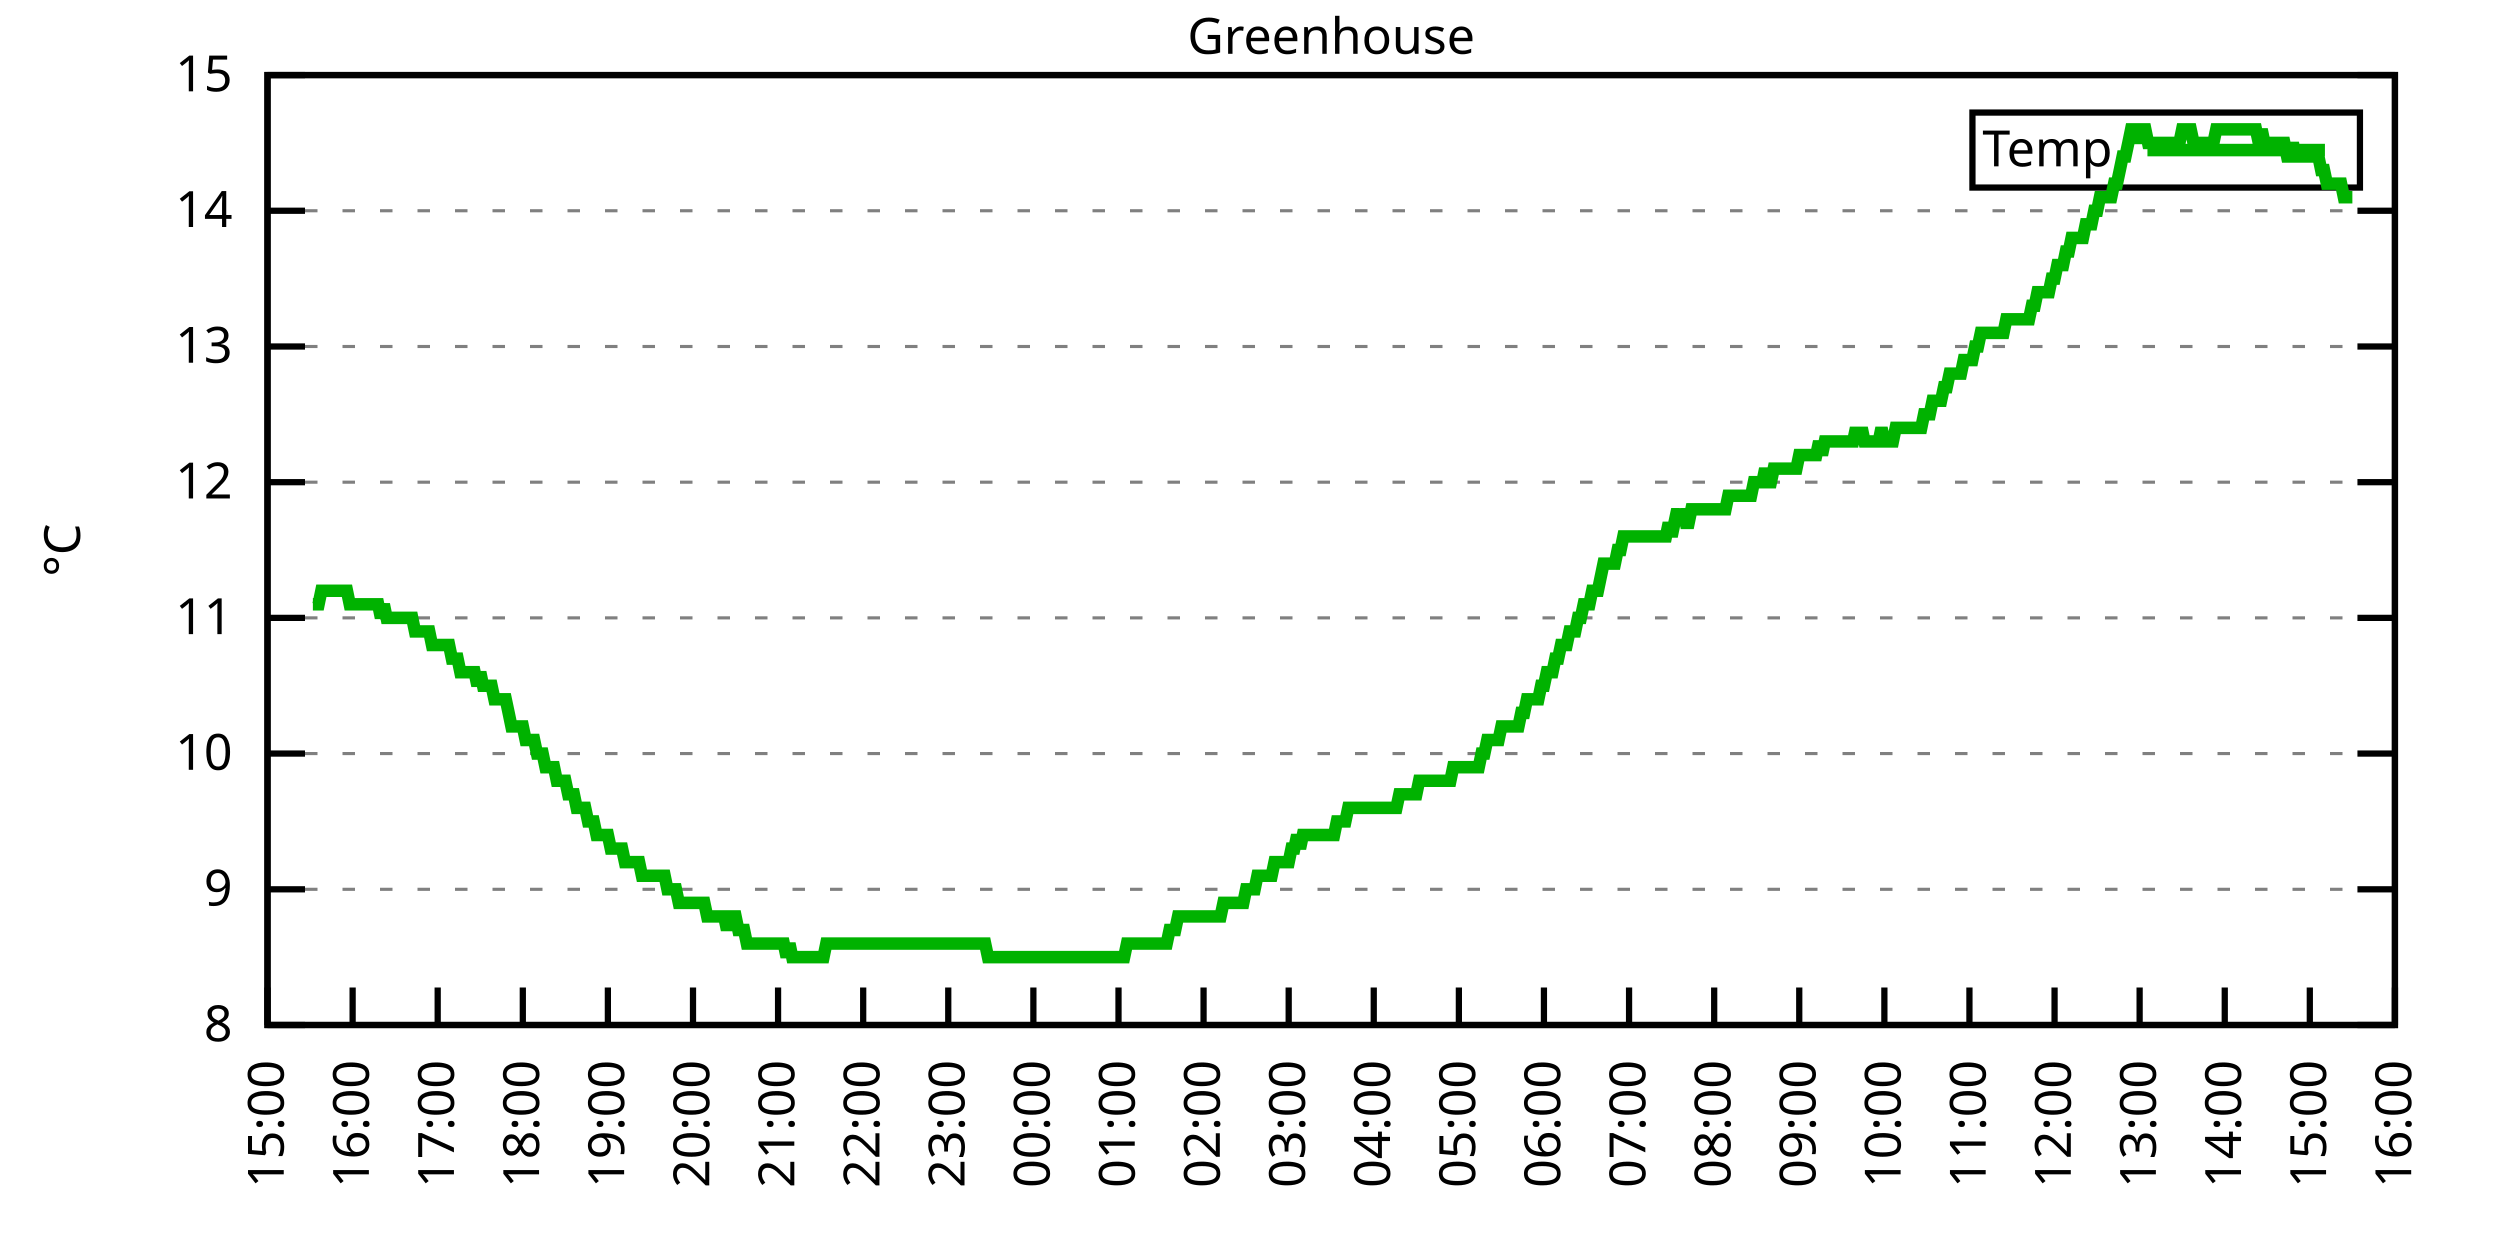
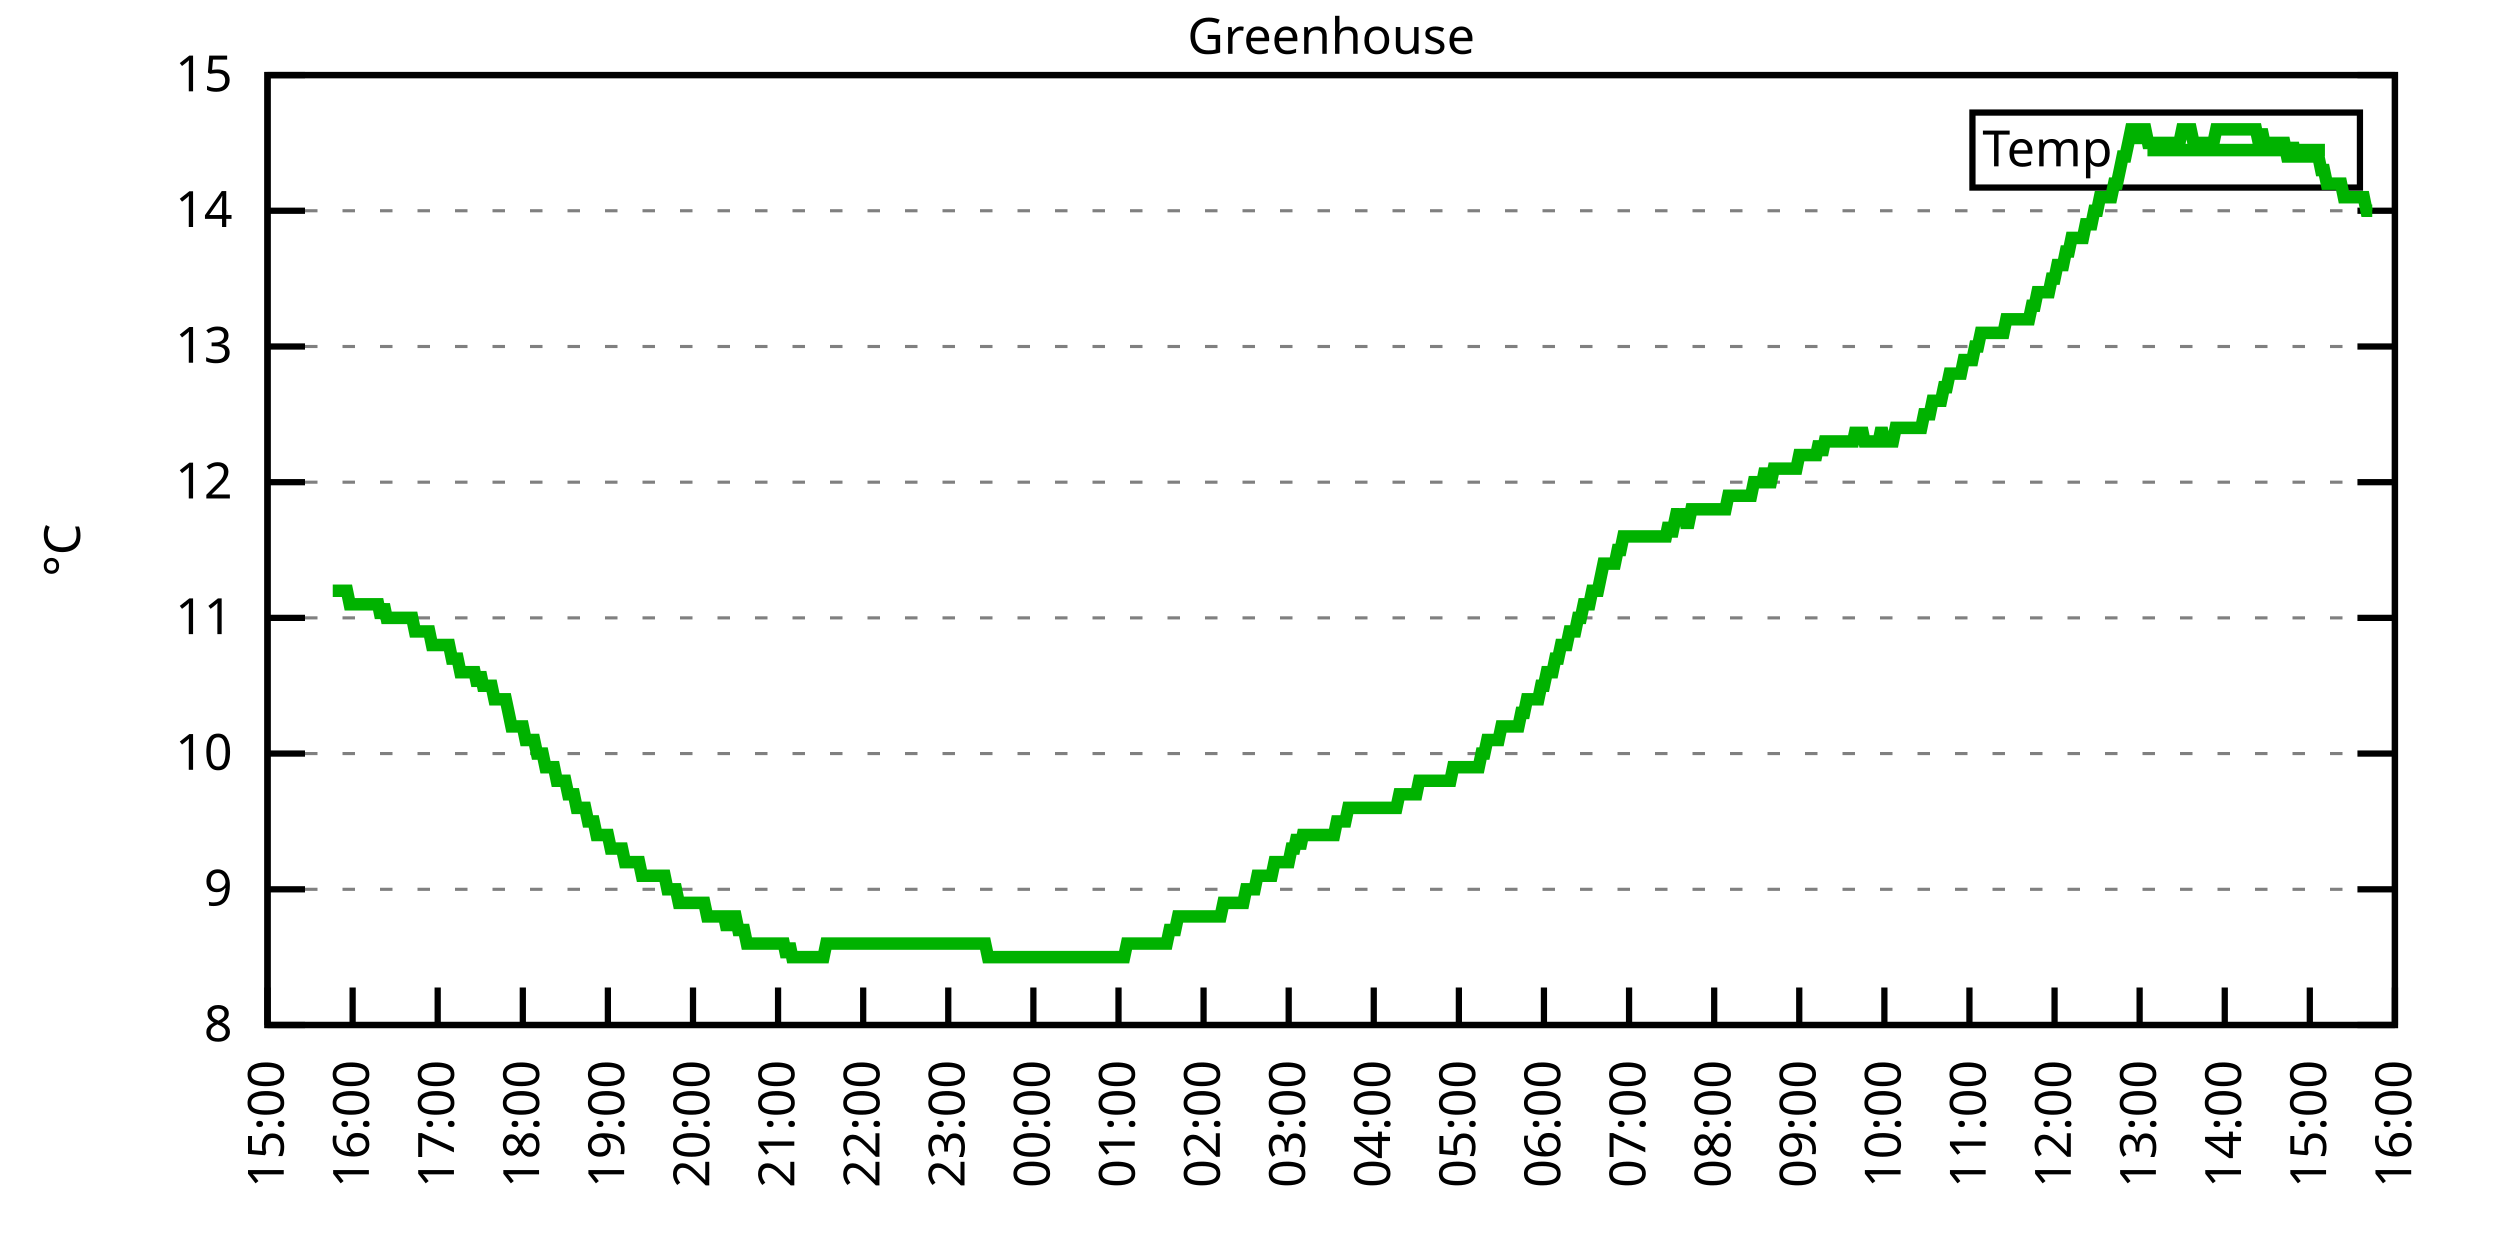
<svg xmlns="http://www.w3.org/2000/svg" xmlns:xlink="http://www.w3.org/1999/xlink" width="400" height="200" viewBox="0 0 400 200">
  <g id="gnuplot_canvas">
    <rect x="0" y="0" width="400" height="200" fill="none" />
    <defs>
      <circle id="gpDot" r="0.5" stroke-width="0.5" stroke="currentColor" />
      <path id="gpPt0" stroke-width="0.333" stroke="currentColor" d="M-1,0 h2 M0,-1 v2" />
      <path id="gpPt1" stroke-width="0.333" stroke="currentColor" d="M-1,-1 L1,1 M1,-1 L-1,1" />
      <path id="gpPt2" stroke-width="0.333" stroke="currentColor" d="M-1,0 L1,0 M0,-1 L0,1 M-1,-1 L1,1 M-1,1 L1,-1" />
      <rect id="gpPt3" stroke-width="0.333" stroke="currentColor" x="-1" y="-1" width="2" height="2" />
      <rect id="gpPt4" stroke-width="0.333" stroke="currentColor" fill="currentColor" x="-1" y="-1" width="2" height="2" />
      <circle id="gpPt5" stroke-width="0.333" stroke="currentColor" cx="0" cy="0" r="1" />
      <use xlink:href="#gpPt5" id="gpPt6" fill="currentColor" stroke="none" />
      <path id="gpPt7" stroke-width="0.333" stroke="currentColor" d="M0,-1.33 L-1.33,0.67 L1.33,0.67 z" />
      <use xlink:href="#gpPt7" id="gpPt8" fill="currentColor" stroke="none" />
      <use xlink:href="#gpPt7" id="gpPt9" stroke="currentColor" transform="rotate(180)" />
      <use xlink:href="#gpPt9" id="gpPt10" fill="currentColor" stroke="none" />
      <use xlink:href="#gpPt3" id="gpPt11" stroke="currentColor" transform="rotate(45)" />
      <use xlink:href="#gpPt11" id="gpPt12" fill="currentColor" stroke="none" />
      <path id="gpPt13" stroke-width="0.333" stroke="currentColor" d="M0,1.330 L1.265,0.411 L0.782,-1.067 L-0.782,-1.076 L-1.265,0.411 z" />
      <use xlink:href="#gpPt13" id="gpPt14" fill="currentColor" stroke="none" />
      <filter id="textbox" filterUnits="objectBoundingBox" x="0" y="0" height="1" width="1">
        <feFlood flood-color="white" flood-opacity="1" result="bgnd" />
        <feComposite in="SourceGraphic" in2="bgnd" operator="atop" />
      </filter>
      <filter id="greybox" filterUnits="objectBoundingBox" x="0" y="0" height="1" width="1">
        <feFlood flood-color="lightgrey" flood-opacity="1" result="grey" />
        <feComposite in="SourceGraphic" in2="grey" operator="atop" />
      </filter>
    </defs>
    <g fill="none" color="white" stroke="currentColor" stroke-width="1.00" stroke-linecap="butt" stroke-linejoin="miter">
</g>
    <g fill="none" color="black" stroke="currentColor" stroke-width="1.00" stroke-linecap="butt" stroke-linejoin="miter">
      <g stroke="none" shape-rendering="crispEdges">
        <polygon fill="rgb(255, 255, 255)" points="42.80,164.00 383.18,164.00 383.18,12.02 42.80,12.02 " />
      </g>
    </g>
    <g fill="none" color="black" stroke="currentColor" stroke-width="1.00" stroke-linecap="butt" stroke-linejoin="miter">
</g>
    <g fill="none" color="black" stroke="black" stroke-width="0.50" stroke-linecap="butt" stroke-linejoin="miter">
</g>
    <g fill="none" color="gray" stroke="currentColor" stroke-width="0.50" stroke-linecap="butt" stroke-linejoin="miter">
      <path stroke="gray" stroke-dasharray="2,4" class="gridline" d="M42.80,164.00 L383.19,164.00  " />
    </g>
    <g fill="none" color="gray" stroke="gray" stroke-width="1.00" stroke-linecap="butt" stroke-linejoin="miter">
</g>
    <g fill="none" color="black" stroke="currentColor" stroke-width="1.00" stroke-linecap="butt" stroke-linejoin="miter">
      <path stroke="black" d="M42.80,164.00 L48.80,164.00 M383.19,164.00 L377.19,164.00  " />
      <g transform="translate(37.20,166.60)" stroke="none" fill="black" font-family="Sans" font-size="8.00" text-anchor="end">
        <text>
          <tspan font-family="Sans"> 8</tspan>
        </text>
      </g>
    </g>
    <g fill="none" color="black" stroke="currentColor" stroke-width="1.00" stroke-linecap="butt" stroke-linejoin="miter">
</g>
    <g fill="none" color="black" stroke="black" stroke-width="0.50" stroke-linecap="butt" stroke-linejoin="miter">
</g>
    <g fill="none" color="gray" stroke="currentColor" stroke-width="0.50" stroke-linecap="butt" stroke-linejoin="miter">
      <path stroke="gray" stroke-dasharray="2,4" class="gridline" d="M42.80,142.29 L383.19,142.29  " />
    </g>
    <g fill="none" color="gray" stroke="gray" stroke-width="1.00" stroke-linecap="butt" stroke-linejoin="miter">
</g>
    <g fill="none" color="black" stroke="currentColor" stroke-width="1.00" stroke-linecap="butt" stroke-linejoin="miter">
      <path stroke="black" d="M42.80,142.29 L48.80,142.29 M383.19,142.29 L377.19,142.29  " />
      <g transform="translate(37.20,144.89)" stroke="none" fill="black" font-family="Sans" font-size="8.00" text-anchor="end">
        <text>
          <tspan font-family="Sans"> 9</tspan>
        </text>
      </g>
    </g>
    <g fill="none" color="black" stroke="currentColor" stroke-width="1.00" stroke-linecap="butt" stroke-linejoin="miter">
</g>
    <g fill="none" color="black" stroke="black" stroke-width="0.50" stroke-linecap="butt" stroke-linejoin="miter">
</g>
    <g fill="none" color="gray" stroke="currentColor" stroke-width="0.50" stroke-linecap="butt" stroke-linejoin="miter">
      <path stroke="gray" stroke-dasharray="2,4" class="gridline" d="M42.80,120.57 L383.19,120.57  " />
    </g>
    <g fill="none" color="gray" stroke="gray" stroke-width="1.00" stroke-linecap="butt" stroke-linejoin="miter">
</g>
    <g fill="none" color="black" stroke="currentColor" stroke-width="1.00" stroke-linecap="butt" stroke-linejoin="miter">
      <path stroke="black" d="M42.80,120.57 L48.80,120.57 M383.19,120.57 L377.19,120.57  " />
      <g transform="translate(37.20,123.17)" stroke="none" fill="black" font-family="Sans" font-size="8.00" text-anchor="end">
        <text>
          <tspan font-family="Sans"> 10</tspan>
        </text>
      </g>
    </g>
    <g fill="none" color="black" stroke="currentColor" stroke-width="1.00" stroke-linecap="butt" stroke-linejoin="miter">
</g>
    <g fill="none" color="black" stroke="black" stroke-width="0.50" stroke-linecap="butt" stroke-linejoin="miter">
</g>
    <g fill="none" color="gray" stroke="currentColor" stroke-width="0.50" stroke-linecap="butt" stroke-linejoin="miter">
      <path stroke="gray" stroke-dasharray="2,4" class="gridline" d="M42.80,98.86 L383.19,98.86  " />
    </g>
    <g fill="none" color="gray" stroke="gray" stroke-width="1.00" stroke-linecap="butt" stroke-linejoin="miter">
</g>
    <g fill="none" color="black" stroke="currentColor" stroke-width="1.00" stroke-linecap="butt" stroke-linejoin="miter">
      <path stroke="black" d="M42.80,98.86 L48.80,98.86 M383.19,98.86 L377.19,98.86  " />
      <g transform="translate(37.20,101.46)" stroke="none" fill="black" font-family="Sans" font-size="8.00" text-anchor="end">
        <text>
          <tspan font-family="Sans"> 11</tspan>
        </text>
      </g>
    </g>
    <g fill="none" color="black" stroke="currentColor" stroke-width="1.00" stroke-linecap="butt" stroke-linejoin="miter">
</g>
    <g fill="none" color="black" stroke="black" stroke-width="0.50" stroke-linecap="butt" stroke-linejoin="miter">
</g>
    <g fill="none" color="gray" stroke="currentColor" stroke-width="0.50" stroke-linecap="butt" stroke-linejoin="miter">
      <path stroke="gray" stroke-dasharray="2,4" class="gridline" d="M42.80,77.15 L383.19,77.15  " />
    </g>
    <g fill="none" color="gray" stroke="gray" stroke-width="1.00" stroke-linecap="butt" stroke-linejoin="miter">
</g>
    <g fill="none" color="black" stroke="currentColor" stroke-width="1.00" stroke-linecap="butt" stroke-linejoin="miter">
      <path stroke="black" d="M42.80,77.15 L48.80,77.15 M383.19,77.15 L377.19,77.15  " />
      <g transform="translate(37.20,79.75)" stroke="none" fill="black" font-family="Sans" font-size="8.00" text-anchor="end">
        <text>
          <tspan font-family="Sans"> 12</tspan>
        </text>
      </g>
    </g>
    <g fill="none" color="black" stroke="currentColor" stroke-width="1.00" stroke-linecap="butt" stroke-linejoin="miter">
</g>
    <g fill="none" color="black" stroke="black" stroke-width="0.50" stroke-linecap="butt" stroke-linejoin="miter">
</g>
    <g fill="none" color="gray" stroke="currentColor" stroke-width="0.50" stroke-linecap="butt" stroke-linejoin="miter">
      <path stroke="gray" stroke-dasharray="2,4" class="gridline" d="M42.80,55.44 L383.19,55.44  " />
    </g>
    <g fill="none" color="gray" stroke="gray" stroke-width="1.00" stroke-linecap="butt" stroke-linejoin="miter">
</g>
    <g fill="none" color="black" stroke="currentColor" stroke-width="1.00" stroke-linecap="butt" stroke-linejoin="miter">
      <path stroke="black" d="M42.80,55.44 L48.80,55.44 M383.19,55.44 L377.19,55.44  " />
      <g transform="translate(37.20,58.04)" stroke="none" fill="black" font-family="Sans" font-size="8.00" text-anchor="end">
        <text>
          <tspan font-family="Sans"> 13</tspan>
        </text>
      </g>
    </g>
    <g fill="none" color="black" stroke="currentColor" stroke-width="1.00" stroke-linecap="butt" stroke-linejoin="miter">
</g>
    <g fill="none" color="black" stroke="black" stroke-width="0.50" stroke-linecap="butt" stroke-linejoin="miter">
</g>
    <g fill="none" color="gray" stroke="currentColor" stroke-width="0.50" stroke-linecap="butt" stroke-linejoin="miter">
      <path stroke="gray" stroke-dasharray="2,4" class="gridline" d="M42.80,33.72 L383.19,33.72  " />
    </g>
    <g fill="none" color="gray" stroke="gray" stroke-width="1.00" stroke-linecap="butt" stroke-linejoin="miter">
</g>
    <g fill="none" color="black" stroke="currentColor" stroke-width="1.00" stroke-linecap="butt" stroke-linejoin="miter">
      <path stroke="black" d="M42.80,33.72 L48.80,33.72 M383.19,33.72 L377.19,33.72  " />
      <g transform="translate(37.20,36.32)" stroke="none" fill="black" font-family="Sans" font-size="8.00" text-anchor="end">
        <text>
          <tspan font-family="Sans"> 14</tspan>
        </text>
      </g>
    </g>
    <g fill="none" color="black" stroke="currentColor" stroke-width="1.00" stroke-linecap="butt" stroke-linejoin="miter">
</g>
    <g fill="none" color="black" stroke="black" stroke-width="0.50" stroke-linecap="butt" stroke-linejoin="miter">
</g>
    <g fill="none" color="gray" stroke="currentColor" stroke-width="0.50" stroke-linecap="butt" stroke-linejoin="miter">
      <path stroke="gray" stroke-dasharray="2,4" class="gridline" d="M42.80,12.01 L383.19,12.01  " />
    </g>
    <g fill="none" color="gray" stroke="gray" stroke-width="1.00" stroke-linecap="butt" stroke-linejoin="miter">
</g>
    <g fill="none" color="black" stroke="currentColor" stroke-width="1.00" stroke-linecap="butt" stroke-linejoin="miter">
      <path stroke="black" d="M42.80,12.01 L48.80,12.01 M383.19,12.01 L377.19,12.01  " />
      <g transform="translate(37.20,14.61)" stroke="none" fill="black" font-family="Sans" font-size="8.00" text-anchor="end">
        <text>
          <tspan font-family="Sans"> 15</tspan>
        </text>
      </g>
    </g>
    <g fill="none" color="black" stroke="currentColor" stroke-width="1.00" stroke-linecap="butt" stroke-linejoin="miter">
      <path stroke="black" d="M42.80,164.00 L42.80,158.00  " />
      <g transform="translate(45.40,169.60) rotate(270.00)" stroke="none" fill="black" font-family="Sans" font-size="8.00" text-anchor="end">
        <text>
          <tspan font-family="Sans">15:00</tspan>
        </text>
      </g>
    </g>
    <g fill="none" color="black" stroke="currentColor" stroke-width="1.00" stroke-linecap="butt" stroke-linejoin="miter">
      <path stroke="black" d="M56.42,164.00 L56.42,158.00  " />
      <g transform="translate(59.02,169.60) rotate(270.00)" stroke="none" fill="black" font-family="Sans" font-size="8.00" text-anchor="end">
        <text>
          <tspan font-family="Sans">16:00</tspan>
        </text>
      </g>
    </g>
    <g fill="none" color="black" stroke="currentColor" stroke-width="1.00" stroke-linecap="butt" stroke-linejoin="miter">
      <path stroke="black" d="M70.03,164.00 L70.03,158.00  " />
      <g transform="translate(72.63,169.60) rotate(270.00)" stroke="none" fill="black" font-family="Sans" font-size="8.00" text-anchor="end">
        <text>
          <tspan font-family="Sans">17:00</tspan>
        </text>
      </g>
    </g>
    <g fill="none" color="black" stroke="currentColor" stroke-width="1.00" stroke-linecap="butt" stroke-linejoin="miter">
      <path stroke="black" d="M83.65,164.00 L83.65,158.00  " />
      <g transform="translate(86.25,169.60) rotate(270.00)" stroke="none" fill="black" font-family="Sans" font-size="8.00" text-anchor="end">
        <text>
          <tspan font-family="Sans">18:00</tspan>
        </text>
      </g>
    </g>
    <g fill="none" color="black" stroke="currentColor" stroke-width="1.00" stroke-linecap="butt" stroke-linejoin="miter">
      <path stroke="black" d="M97.26,164.00 L97.26,158.00  " />
      <g transform="translate(99.86,169.60) rotate(270.00)" stroke="none" fill="black" font-family="Sans" font-size="8.00" text-anchor="end">
        <text>
          <tspan font-family="Sans">19:00</tspan>
        </text>
      </g>
    </g>
    <g fill="none" color="black" stroke="currentColor" stroke-width="1.00" stroke-linecap="butt" stroke-linejoin="miter">
      <path stroke="black" d="M110.88,164.00 L110.88,158.00  " />
      <g transform="translate(113.48,169.60) rotate(270.00)" stroke="none" fill="black" font-family="Sans" font-size="8.00" text-anchor="end">
        <text>
          <tspan font-family="Sans">20:00</tspan>
        </text>
      </g>
    </g>
    <g fill="none" color="black" stroke="currentColor" stroke-width="1.00" stroke-linecap="butt" stroke-linejoin="miter">
      <path stroke="black" d="M124.49,164.00 L124.49,158.00  " />
      <g transform="translate(127.09,169.60) rotate(270.00)" stroke="none" fill="black" font-family="Sans" font-size="8.00" text-anchor="end">
        <text>
          <tspan font-family="Sans">21:00</tspan>
        </text>
      </g>
    </g>
    <g fill="none" color="black" stroke="currentColor" stroke-width="1.00" stroke-linecap="butt" stroke-linejoin="miter">
      <path stroke="black" d="M138.11,164.00 L138.11,158.00  " />
      <g transform="translate(140.71,169.60) rotate(270.00)" stroke="none" fill="black" font-family="Sans" font-size="8.00" text-anchor="end">
        <text>
          <tspan font-family="Sans">22:00</tspan>
        </text>
      </g>
    </g>
    <g fill="none" color="black" stroke="currentColor" stroke-width="1.00" stroke-linecap="butt" stroke-linejoin="miter">
      <path stroke="black" d="M151.72,164.00 L151.72,158.00  " />
      <g transform="translate(154.32,169.60) rotate(270.00)" stroke="none" fill="black" font-family="Sans" font-size="8.00" text-anchor="end">
        <text>
          <tspan font-family="Sans">23:00</tspan>
        </text>
      </g>
    </g>
    <g fill="none" color="black" stroke="currentColor" stroke-width="1.00" stroke-linecap="butt" stroke-linejoin="miter">
      <path stroke="black" d="M165.34,164.00 L165.34,158.00  " />
      <g transform="translate(167.94,169.60) rotate(270.00)" stroke="none" fill="black" font-family="Sans" font-size="8.00" text-anchor="end">
        <text>
          <tspan font-family="Sans">00:00</tspan>
        </text>
      </g>
    </g>
    <g fill="none" color="black" stroke="currentColor" stroke-width="1.00" stroke-linecap="butt" stroke-linejoin="miter">
      <path stroke="black" d="M178.96,164.00 L178.96,158.00  " />
      <g transform="translate(181.56,169.60) rotate(270.00)" stroke="none" fill="black" font-family="Sans" font-size="8.00" text-anchor="end">
        <text>
          <tspan font-family="Sans">01:00</tspan>
        </text>
      </g>
    </g>
    <g fill="none" color="black" stroke="currentColor" stroke-width="1.00" stroke-linecap="butt" stroke-linejoin="miter">
      <path stroke="black" d="M192.57,164.00 L192.57,158.00  " />
      <g transform="translate(195.17,169.60) rotate(270.00)" stroke="none" fill="black" font-family="Sans" font-size="8.00" text-anchor="end">
        <text>
          <tspan font-family="Sans">02:00</tspan>
        </text>
      </g>
    </g>
    <g fill="none" color="black" stroke="currentColor" stroke-width="1.00" stroke-linecap="butt" stroke-linejoin="miter">
      <path stroke="black" d="M206.19,164.00 L206.19,158.00  " />
      <g transform="translate(208.79,169.60) rotate(270.00)" stroke="none" fill="black" font-family="Sans" font-size="8.00" text-anchor="end">
        <text>
          <tspan font-family="Sans">03:00</tspan>
        </text>
      </g>
    </g>
    <g fill="none" color="black" stroke="currentColor" stroke-width="1.00" stroke-linecap="butt" stroke-linejoin="miter">
      <path stroke="black" d="M219.80,164.00 L219.80,158.00  " />
      <g transform="translate(222.40,169.60) rotate(270.00)" stroke="none" fill="black" font-family="Sans" font-size="8.00" text-anchor="end">
        <text>
          <tspan font-family="Sans">04:00</tspan>
        </text>
      </g>
    </g>
    <g fill="none" color="black" stroke="currentColor" stroke-width="1.00" stroke-linecap="butt" stroke-linejoin="miter">
      <path stroke="black" d="M233.42,164.00 L233.42,158.00  " />
      <g transform="translate(236.02,169.60) rotate(270.00)" stroke="none" fill="black" font-family="Sans" font-size="8.00" text-anchor="end">
        <text>
          <tspan font-family="Sans">05:00</tspan>
        </text>
      </g>
    </g>
    <g fill="none" color="black" stroke="currentColor" stroke-width="1.00" stroke-linecap="butt" stroke-linejoin="miter">
      <path stroke="black" d="M247.03,164.00 L247.03,158.00  " />
      <g transform="translate(249.63,169.60) rotate(270.00)" stroke="none" fill="black" font-family="Sans" font-size="8.00" text-anchor="end">
        <text>
          <tspan font-family="Sans">06:00</tspan>
        </text>
      </g>
    </g>
    <g fill="none" color="black" stroke="currentColor" stroke-width="1.00" stroke-linecap="butt" stroke-linejoin="miter">
      <path stroke="black" d="M260.65,164.00 L260.65,158.00  " />
      <g transform="translate(263.25,169.60) rotate(270.00)" stroke="none" fill="black" font-family="Sans" font-size="8.00" text-anchor="end">
        <text>
          <tspan font-family="Sans">07:00</tspan>
        </text>
      </g>
    </g>
    <g fill="none" color="black" stroke="currentColor" stroke-width="1.00" stroke-linecap="butt" stroke-linejoin="miter">
      <path stroke="black" d="M274.27,164.00 L274.27,158.00  " />
      <g transform="translate(276.87,169.60) rotate(270.00)" stroke="none" fill="black" font-family="Sans" font-size="8.00" text-anchor="end">
        <text>
          <tspan font-family="Sans">08:00</tspan>
        </text>
      </g>
    </g>
    <g fill="none" color="black" stroke="currentColor" stroke-width="1.00" stroke-linecap="butt" stroke-linejoin="miter">
      <path stroke="black" d="M287.88,164.00 L287.88,158.00  " />
      <g transform="translate(290.48,169.60) rotate(270.00)" stroke="none" fill="black" font-family="Sans" font-size="8.00" text-anchor="end">
        <text>
          <tspan font-family="Sans">09:00</tspan>
        </text>
      </g>
    </g>
    <g fill="none" color="black" stroke="currentColor" stroke-width="1.00" stroke-linecap="butt" stroke-linejoin="miter">
      <path stroke="black" d="M301.50,164.00 L301.50,158.00  " />
      <g transform="translate(304.10,169.60) rotate(270.00)" stroke="none" fill="black" font-family="Sans" font-size="8.00" text-anchor="end">
        <text>
          <tspan font-family="Sans">10:00</tspan>
        </text>
      </g>
    </g>
    <g fill="none" color="black" stroke="currentColor" stroke-width="1.00" stroke-linecap="butt" stroke-linejoin="miter">
      <path stroke="black" d="M315.11,164.00 L315.11,158.00  " />
      <g transform="translate(317.71,169.60) rotate(270.00)" stroke="none" fill="black" font-family="Sans" font-size="8.00" text-anchor="end">
        <text>
          <tspan font-family="Sans">11:00</tspan>
        </text>
      </g>
    </g>
    <g fill="none" color="black" stroke="currentColor" stroke-width="1.00" stroke-linecap="butt" stroke-linejoin="miter">
      <path stroke="black" d="M328.73,164.00 L328.73,158.00  " />
      <g transform="translate(331.33,169.60) rotate(270.00)" stroke="none" fill="black" font-family="Sans" font-size="8.00" text-anchor="end">
        <text>
          <tspan font-family="Sans">12:00</tspan>
        </text>
      </g>
    </g>
    <g fill="none" color="black" stroke="currentColor" stroke-width="1.00" stroke-linecap="butt" stroke-linejoin="miter">
      <path stroke="black" d="M342.34,164.00 L342.34,158.00  " />
      <g transform="translate(344.94,169.60) rotate(270.00)" stroke="none" fill="black" font-family="Sans" font-size="8.00" text-anchor="end">
        <text>
          <tspan font-family="Sans">13:00</tspan>
        </text>
      </g>
    </g>
    <g fill="none" color="black" stroke="currentColor" stroke-width="1.00" stroke-linecap="butt" stroke-linejoin="miter">
      <path stroke="black" d="M355.96,164.00 L355.96,158.00  " />
      <g transform="translate(358.56,169.60) rotate(270.00)" stroke="none" fill="black" font-family="Sans" font-size="8.00" text-anchor="end">
        <text>
          <tspan font-family="Sans">14:00</tspan>
        </text>
      </g>
    </g>
    <g fill="none" color="black" stroke="currentColor" stroke-width="1.00" stroke-linecap="butt" stroke-linejoin="miter">
      <path stroke="black" d="M369.57,164.00 L369.57,158.00  " />
      <g transform="translate(372.17,169.60) rotate(270.00)" stroke="none" fill="black" font-family="Sans" font-size="8.00" text-anchor="end">
        <text>
          <tspan font-family="Sans">15:00</tspan>
        </text>
      </g>
    </g>
    <g fill="none" color="black" stroke="currentColor" stroke-width="1.00" stroke-linecap="butt" stroke-linejoin="miter">
      <path stroke="black" d="M383.19,164.00 L383.19,158.00  " />
      <g transform="translate(385.79,169.60) rotate(270.00)" stroke="none" fill="black" font-family="Sans" font-size="8.00" text-anchor="end">
        <text>
          <tspan font-family="Sans">16:00</tspan>
        </text>
      </g>
    </g>
    <g fill="none" color="black" stroke="currentColor" stroke-width="1.00" stroke-linecap="butt" stroke-linejoin="miter">
</g>
    <g fill="none" color="black" stroke="currentColor" stroke-width="1.00" stroke-linecap="butt" stroke-linejoin="miter">
      <path stroke="black" d="M42.80,12.01 L42.80,164.00 L383.19,164.00 L383.19,12.01 L42.80,12.01 Z  " />
    </g>
    <g fill="none" color="black" stroke="currentColor" stroke-width="1.00" stroke-linecap="butt" stroke-linejoin="miter">
</g>
    <g fill="none" color="black" stroke="currentColor" stroke-width="1.00" stroke-linecap="butt" stroke-linejoin="miter">
      <path stroke="black" d="M315.59,30.01 L315.59,18.01 L377.59,18.01 L377.59,30.01 L315.59,30.01 Z  " />
    </g>
    <g id="Greenhouse_plot_1">
      <g fill="none" color="white" stroke="black" stroke-width="2.00" stroke-linecap="butt" stroke-linejoin="miter">
</g>
      <g fill="none" color="black" stroke="currentColor" stroke-width="2.00" stroke-linecap="butt" stroke-linejoin="miter">
        <g transform="translate(337.99,26.61)" stroke="none" fill="black" font-family="Sans" font-size="8.00" text-anchor="end">
          <text>
            <tspan font-family="Sans">Temp</tspan>
          </text>
        </g>
      </g>
      <g fill="none" color="black" stroke="currentColor" stroke-width="2.00" stroke-linecap="butt" stroke-linejoin="miter">
-         <path stroke="rgb(  0, 178,   0)" d="M343.59,24.01 L371.99,24.01 M50.06,96.69 L50.52,96.69 L50.97,96.69 L51.42,94.52 L51.88,94.52 L52.33,94.52   L52.78,94.52 L53.24,94.52 L53.69,94.52 L54.15,94.52 L54.60,94.52 L55.05,94.52 L55.51,94.52 L55.96,96.69   L56.42,96.69 L56.87,96.69 L57.32,96.69 L57.78,96.69 L58.23,96.69 L58.68,96.69 L59.14,96.69 L59.59,96.69   L60.05,96.69 L60.50,96.69 L60.95,98.86 L61.41,96.69 L61.86,98.86 L62.32,98.86 L62.77,98.86 L63.22,98.86   L63.68,98.86 L64.13,98.86 L64.58,98.86 L65.04,98.86 L65.49,98.86 L65.95,98.86 L66.40,101.03 L66.85,101.03   L67.31,101.03 L67.76,101.03 L68.22,101.03 L68.67,101.03 L69.12,103.20 L69.58,103.20 L70.03,103.20 L70.49,103.20   L70.94,103.20 L71.39,103.20 L71.85,103.20 L72.30,105.38 L72.75,105.38 L73.21,105.38 L73.66,107.55 L74.12,107.55   L74.57,107.55 L75.02,107.55 L75.48,107.55 L75.93,107.55 L76.39,109.72 L76.84,107.55 L77.29,109.72 L77.75,109.72   L78.20,109.72 L78.65,109.72 L79.11,111.89 L79.56,111.89 L80.02,111.89 L80.47,111.89 L80.92,111.89 L81.38,114.06   L81.83,116.23 L82.29,116.23 L82.74,116.23 L83.19,116.23 L83.65,116.23 L84.10,118.40 L84.55,118.40 L85.01,118.40   L85.46,118.40 L85.92,120.57 L86.37,120.57 L86.82,120.57 L87.28,122.75 L87.73,122.75 L88.19,122.75 L88.64,122.75   L89.09,124.92 L89.55,124.92 L90.00,124.92 L90.45,124.92 L90.91,127.09 L91.36,127.09 L91.82,127.09 L92.27,129.26   L92.72,129.26 L93.18,129.26 L93.63,129.26 L94.09,131.43 L94.54,131.43 L94.99,131.43 L95.45,133.60 L95.90,133.60   L96.35,133.60 L96.81,133.60 L97.26,133.60 L97.72,135.77 L98.17,135.77 L98.62,135.77 L99.08,135.77 L99.53,135.77   L99.99,137.94 L100.44,137.94 L100.89,137.94 L101.35,137.94 L101.80,137.94 L102.25,137.94 L102.71,140.12 L103.16,140.12   L103.62,140.12 L104.07,140.12 L104.52,140.12 L104.98,140.12 L105.43,140.12 L105.89,140.12 L106.34,140.12 L106.79,142.29   L107.25,142.29 L107.70,142.29 L108.15,142.29 L108.61,144.46 L109.06,144.46 L109.52,144.46 L109.97,144.46 L110.42,144.46   L110.88,144.46 L111.33,144.46 L111.79,144.46 L112.24,144.46 L112.69,144.46 L113.15,146.63 L113.60,146.63 L114.05,146.63   L114.51,146.63 L114.96,146.63 L115.42,146.63 L115.87,146.63 L116.32,148.80 L116.78,146.63 L117.23,146.63 L117.69,146.63   L118.14,148.80 L118.59,148.80 L119.05,148.80 L119.50,150.97 L119.96,150.97 L120.41,150.97 L120.86,150.97 L121.32,150.97   L121.77,150.97 L122.22,150.97 L122.68,150.97 L123.13,150.97 L123.59,150.97 L124.04,150.97 L124.49,150.97 L124.95,150.97   L125.40,150.97 L125.86,153.14 L126.31,150.97 L126.76,153.14 L127.22,153.14 L127.67,153.14 L128.12,153.14 L128.58,153.14   L129.03,153.14 L129.49,153.14 L129.94,153.14 L130.39,153.14 L130.85,153.14 L131.30,153.14 L131.76,153.14 L132.21,150.97   L132.66,150.97 L133.12,150.97 L133.57,150.97 L134.02,150.97 L134.48,150.97 L134.93,150.97 L135.39,150.97 L135.84,150.97   L136.29,150.97 L136.75,150.97 L137.20,150.97 L137.66,150.97 L138.11,150.97 L138.56,150.97 L139.02,150.97 L139.47,150.97   L139.92,150.97 L140.38,150.97 L140.83,150.97 L141.29,150.97 L141.74,150.97 L142.19,150.97 L142.65,150.97 L143.10,150.97   L143.56,150.97 L144.01,150.97 L144.46,150.97 L144.92,150.97 L145.37,150.97 L145.82,150.97 L146.28,150.97 L146.73,150.97   L147.19,150.97 L147.64,150.97 L148.09,150.97 L148.55,150.97 L149.00,150.97 L149.46,150.97 L149.91,150.97 L150.36,150.97   L150.82,150.97 L151.27,150.97 L151.72,150.97 L152.18,150.97 L152.63,150.97 L153.09,150.97 L153.54,150.97 L153.99,150.97   L154.45,150.97 L154.90,150.97 L155.36,150.97 L155.81,150.97 L156.26,150.97 L156.72,150.97 L157.17,150.97 L157.62,150.97   L158.08,153.14 L158.53,153.14 L158.99,153.14 L159.44,153.14 L159.89,153.14 L160.35,153.14 L160.80,153.14 L161.26,153.14   L161.71,153.14 L162.16,153.14 L162.62,153.14 L163.07,153.14 L163.52,153.14 L163.98,153.14 L164.43,153.14 L164.89,153.14   L165.34,153.14 L165.79,153.14 L166.25,153.14 L166.70,153.14 L167.16,153.14 L167.61,153.14 L168.06,153.14 L168.52,153.14   L168.97,153.14 L169.43,153.14 L169.88,153.14 L170.33,153.14 L170.79,153.14 L171.24,153.14 L171.69,153.14 L172.15,153.14   L172.60,153.14 L173.06,153.14 L173.51,153.14 L173.96,153.14 L174.42,153.14 L174.87,153.14 L175.33,153.14 L175.78,153.14   L176.23,153.14 L176.69,153.14 L177.14,153.14 L177.59,153.14 L178.05,153.14 L178.50,153.14 L178.96,153.14 L179.41,153.14   L179.86,153.14 L180.32,150.97 L180.77,150.97 L181.23,150.97 L181.68,150.97 L182.13,150.97 L182.59,150.97 L183.04,150.97   L183.49,150.97 L183.95,150.97 L184.40,150.97 L184.86,150.97 L185.31,150.97 L185.76,150.97 L186.22,150.97 L186.67,150.97   L187.13,148.80 L187.58,148.80 L188.03,148.80 L188.49,146.63 L188.94,146.63 L189.39,146.63 L189.85,146.63 L190.30,146.63   L190.76,146.63 L191.21,146.63 L191.66,146.63 L192.12,146.63 L192.57,146.63 L193.03,146.63 L193.48,146.63 L193.93,146.63   L194.39,146.63 L194.84,146.63 L195.29,146.63 L195.75,144.46 L196.20,144.46 L196.66,144.46 L197.11,144.46 L197.56,144.46   L198.02,144.46 L198.47,144.46 L198.93,144.46 L199.38,142.29 L199.83,142.29 L200.29,142.29 L200.74,142.29 L201.19,140.12   L201.65,140.12 L202.10,140.12 L202.56,140.12 L203.01,140.12 L203.46,140.12 L203.92,137.94 L204.37,137.94 L204.83,137.94   L205.28,137.94 L205.73,137.94 L206.19,137.94 L206.64,135.77 L207.09,135.77 L207.55,133.60 L208.00,135.77 L208.46,133.60   L208.91,133.60 L209.36,133.60 L209.82,133.60 L210.27,133.60 L210.73,133.60 L211.18,133.60 L211.63,133.60 L212.09,133.60   L212.54,133.60 L213.00,133.60 L213.45,133.60 L213.90,131.43 L214.36,131.43 L214.81,131.43 L215.26,131.43 L215.72,129.26   L216.17,129.26 L216.63,129.26 L217.08,129.26 L217.53,129.26 L217.99,129.26 L218.44,129.26 L218.90,129.26 L219.35,129.26   L219.80,129.26 L220.26,129.26 L220.71,129.26 L221.16,129.26 L221.62,129.26 L222.07,129.26 L222.53,129.26 L222.98,129.26   L223.43,129.26 L223.89,127.09 L224.34,127.09 L224.80,127.09 L225.25,127.09 L225.70,127.09 L226.16,127.09 L226.61,127.09   L227.06,124.92 L227.52,124.92 L227.97,124.92 L228.43,124.92 L228.88,124.92 L229.33,124.92 L229.79,124.92 L230.24,124.92   L230.70,124.92 L231.15,124.92 L231.60,124.92 L232.06,124.92 L232.51,122.75 L232.96,122.75 L233.42,122.75 L233.87,122.75   L234.33,122.75 L234.78,122.75 L235.23,122.75 L235.69,122.75 L236.14,122.75 L236.60,122.75 L237.05,120.57 L237.50,120.57   L237.96,118.40 L238.41,118.40 L238.86,118.40 L239.32,118.40 L239.77,118.40 L240.23,116.23 L240.68,116.23 L241.13,116.23   L241.59,116.23 L242.04,116.23 L242.50,116.23 L242.95,116.23 L243.40,114.06 L243.86,114.06 L244.31,111.89 L244.76,111.89   L245.22,111.89 L245.67,111.89 L246.13,111.89 L246.58,109.72 L247.03,109.72 L247.49,107.55 L247.94,107.55 L248.40,107.55   L248.85,105.38 L249.30,105.38 L249.76,103.20 L250.21,103.20 L250.66,103.20 L251.12,101.03 L251.57,101.03 L252.03,101.03   L252.48,98.86 L252.93,98.86 L253.39,96.69 L253.84,96.69 L254.30,96.69 L254.75,94.52 L255.20,94.52 L255.66,94.52   L256.11,92.35 L256.56,90.18 L257.02,90.18 L257.47,90.18 L257.93,90.18 L258.38,90.18 L258.83,88.00 L259.29,88.00   L259.74,85.83 L260.20,85.83 L260.65,85.83 L261.10,85.83 L261.56,85.83 L262.01,85.83 L262.47,85.83 L262.92,85.83   L263.37,85.83 L263.83,85.83 L264.28,85.83 L264.73,85.83 L265.19,85.83 L265.64,85.83 L266.10,85.83 L266.55,85.83   L267.00,83.66 L267.46,85.83 L267.91,83.66 L268.37,81.49 L268.82,83.66 L269.27,81.49 L269.73,83.66 L270.18,83.66   L270.63,81.49 L271.09,81.49 L271.54,81.49 L272.00,81.49 L272.45,81.49 L272.90,81.49 L273.36,81.49 L273.81,81.49   L274.27,81.49 L274.72,81.49 L275.17,81.49 L275.63,81.49 L276.08,81.49 L276.53,79.32 L276.99,79.32 L277.44,79.32   L277.90,79.32 L278.35,79.32 L278.80,79.32 L279.26,79.32 L279.71,79.32 L280.17,79.32 L280.62,77.15 L281.07,77.15   L281.53,77.15 L281.98,77.15 L282.43,74.98 L282.89,77.15 L283.34,77.15 L283.80,74.98 L284.25,74.98 L284.70,74.98   L285.16,74.98 L285.61,74.98 L286.07,74.98 L286.52,74.98 L286.97,74.98 L287.43,74.98 L287.88,72.81 L288.33,72.81   L288.79,72.81 L289.24,72.81 L289.70,72.81 L290.15,72.81 L290.60,72.81 L291.06,70.63 L291.51,72.81 L291.97,70.63   L292.42,70.63 L292.87,70.63 L293.33,70.63 L293.78,70.63 L294.23,70.63 L294.69,70.63 L295.14,70.63 L295.60,70.63   L296.05,70.63 L296.50,70.63 L296.96,68.46 L297.41,70.63 L297.87,68.46 L298.32,70.63 L298.77,70.63 L299.23,70.63   L299.68,70.63 L300.13,70.63 L300.59,70.63 L301.04,68.46 L301.50,70.63 L301.95,70.63 L302.40,70.63 L302.86,70.63   L303.31,68.46 L303.77,68.46 L304.22,68.46 L304.67,68.46 L305.13,68.46 L305.58,68.46 L306.03,68.46 L306.49,68.46   L306.94,68.46 L307.40,68.46 L307.85,66.29 L308.30,66.29 L308.76,66.29 L309.21,64.12 L309.67,64.12 L310.12,64.12   L310.57,64.12 L311.03,61.95 L311.48,61.95 L311.94,59.78 L312.39,59.78 L312.84,59.78 L313.30,59.78 L313.75,59.78   L314.20,57.61 L314.66,57.61 L315.11,57.61 L315.57,57.61 L316.02,55.44 L316.47,55.44 L316.93,53.26 L317.38,53.26   L317.84,53.26 L318.29,53.26 L318.74,53.26 L319.20,53.26 L319.65,53.26 L320.10,53.26 L320.56,53.26 L321.01,51.09   L321.47,51.09 L321.92,51.09 L322.37,51.09 L322.83,51.09 L323.28,51.09 L323.74,51.09 L324.19,51.09 L324.64,51.09   L325.10,48.92 L325.55,48.92 L326.00,46.75 L326.46,46.75 L326.91,46.75 L327.37,46.75 L327.82,46.75 L328.27,44.58   L328.73,44.58 L329.18,42.41 L329.64,42.41 L330.09,42.41 L330.54,40.24 L331.00,40.24 L331.45,38.07 L331.90,38.07   L332.36,38.07 L332.81,38.07 L333.27,38.07 L333.72,35.89 L334.17,35.89 L334.63,35.89 L335.08,33.72 L335.54,33.72   L335.99,31.55 L336.44,31.55 L336.90,31.55 L337.35,31.55 L337.80,31.55 L338.26,29.38 L338.71,29.38 L339.17,27.21   L339.62,25.04 L340.07,25.04 L340.53,22.87 L340.98,20.70 L341.44,20.70 L341.89,22.87 L342.34,20.70 L342.80,20.70   L343.25,20.70 L343.70,22.87 L344.16,22.87 L344.61,22.87 L345.07,22.87 L345.52,22.87 L345.97,22.87 L346.43,22.87   L346.88,22.87 L347.34,22.87 L347.79,22.87 L348.24,22.87 L348.70,22.87 L349.15,20.70 L349.60,20.70 L350.06,20.70   L350.51,20.70 L350.97,22.87 L351.42,22.87 L351.87,22.87 L352.33,22.87 L352.78,22.87 L353.24,22.87 L353.69,22.87   L354.14,22.87 L354.60,20.70 L355.05,20.70 L355.50,20.70 L355.96,20.70 L356.41,20.70 L356.87,20.70 L357.32,20.70   L357.77,20.70 L358.23,20.70 L358.68,20.70 L359.14,20.70 L359.59,20.70 L360.04,20.70 L360.50,20.70 L360.95,20.70   L361.41,22.87 L361.86,20.70 L362.31,22.87 L362.77,22.87 L363.22,22.87 L363.67,22.87 L364.13,22.87 L364.58,22.87   L365.04,22.87 L365.49,22.87 L365.94,25.04 L366.40,25.04 L366.85,22.87 L367.31,25.04 L367.76,25.04 L368.21,25.04   L368.67,25.04 L369.12,25.04 L369.57,25.04 L370.03,25.04 L370.48,25.04 L370.94,25.04 L371.39,27.21 L371.84,27.21   L372.30,29.38 L372.75,29.38 L373.21,29.38 L373.66,29.38 L374.11,29.38 L374.57,29.38 L375.02,31.55 L375.47,31.55   L375.93,31.55 L376.38,31.55  " />
+         <path stroke="rgb(  0, 178,   0)" d="M343.59,24.01 L371.99,24.01 M53.24,94.52 L53.69,94.52 L54.15,94.52 L54.60,94.52 L55.05,94.52 L55.51,94.52   L55.96,96.69 L56.42,96.69 L56.87,96.69 L57.32,96.69 L57.78,96.69 L58.23,96.69 L58.68,96.69 L59.14,96.69   L59.59,96.69 L60.05,96.69 L60.50,96.69 L60.95,98.86 L61.41,96.69 L61.86,98.86 L62.32,98.86 L62.77,98.86   L63.22,98.86 L63.68,98.86 L64.13,98.86 L64.58,98.86 L65.04,98.86 L65.49,98.86 L65.95,98.86 L66.40,101.03   L66.85,101.03 L67.31,101.03 L67.76,101.03 L68.22,101.03 L68.67,101.03 L69.12,103.20 L69.58,103.20 L70.03,103.20   L70.49,103.20 L70.94,103.20 L71.39,103.20 L71.85,103.20 L72.30,105.38 L72.75,105.38 L73.21,105.38 L73.66,107.55   L74.12,107.55 L74.57,107.55 L75.02,107.55 L75.48,107.55 L75.93,107.55 L76.39,109.72 L76.84,107.55 L77.29,109.72   L77.75,109.72 L78.20,109.72 L78.65,109.72 L79.11,111.89 L79.56,111.89 L80.02,111.89 L80.47,111.89 L80.92,111.89   L81.38,114.06 L81.83,116.23 L82.29,116.23 L82.74,116.23 L83.19,116.23 L83.65,116.23 L84.10,118.40 L84.55,118.40   L85.01,118.40 L85.46,118.40 L85.92,120.57 L86.37,120.57 L86.82,120.57 L87.28,122.75 L87.73,122.75 L88.19,122.75   L88.64,122.75 L89.09,124.92 L89.55,124.92 L90.00,124.92 L90.45,124.92 L90.91,127.09 L91.36,127.09 L91.82,127.09   L92.27,129.26 L92.72,129.26 L93.18,129.26 L93.63,129.26 L94.09,131.43 L94.54,131.43 L94.99,131.43 L95.45,133.60   L95.90,133.60 L96.35,133.60 L96.81,133.60 L97.26,133.60 L97.72,135.77 L98.17,135.77 L98.62,135.77 L99.08,135.77   L99.53,135.77 L99.99,137.94 L100.44,137.94 L100.89,137.94 L101.35,137.94 L101.80,137.94 L102.25,137.94 L102.71,140.12   L103.16,140.12 L103.62,140.12 L104.07,140.12 L104.52,140.12 L104.98,140.12 L105.43,140.12 L105.89,140.12 L106.34,140.12   L106.79,142.29 L107.25,142.29 L107.70,142.29 L108.15,142.29 L108.61,144.46 L109.06,144.46 L109.52,144.46 L109.97,144.46   L110.42,144.46 L110.88,144.46 L111.33,144.46 L111.79,144.46 L112.24,144.46 L112.69,144.46 L113.15,146.63 L113.60,146.63   L114.05,146.63 L114.51,146.63 L114.96,146.63 L115.42,146.63 L115.87,146.63 L116.32,148.80 L116.78,146.63 L117.23,146.63   L117.69,146.63 L118.14,148.80 L118.59,148.80 L119.05,148.80 L119.50,150.97 L119.96,150.97 L120.41,150.97 L120.86,150.97   L121.32,150.97 L121.77,150.97 L122.22,150.97 L122.68,150.97 L123.13,150.97 L123.59,150.97 L124.04,150.97 L124.49,150.97   L124.95,150.97 L125.40,150.97 L125.86,153.14 L126.31,150.97 L126.76,153.14 L127.22,153.14 L127.67,153.14 L128.12,153.14   L128.58,153.14 L129.03,153.14 L129.49,153.14 L129.94,153.14 L130.39,153.14 L130.85,153.14 L131.30,153.14 L131.76,153.14   L132.21,150.97 L132.66,150.97 L133.12,150.97 L133.57,150.97 L134.02,150.97 L134.48,150.97 L134.93,150.97 L135.39,150.97   L135.84,150.97 L136.29,150.97 L136.75,150.97 L137.20,150.97 L137.66,150.97 L138.11,150.97 L138.56,150.97 L139.02,150.97   L139.47,150.97 L139.92,150.97 L140.38,150.97 L140.83,150.97 L141.29,150.97 L141.74,150.97 L142.19,150.97 L142.65,150.97   L143.10,150.97 L143.56,150.97 L144.01,150.97 L144.46,150.97 L144.92,150.97 L145.37,150.97 L145.82,150.97 L146.28,150.97   L146.73,150.97 L147.19,150.97 L147.64,150.97 L148.09,150.97 L148.55,150.97 L149.00,150.97 L149.46,150.97 L149.91,150.97   L150.36,150.97 L150.82,150.97 L151.27,150.97 L151.72,150.97 L152.18,150.97 L152.63,150.97 L153.09,150.97 L153.54,150.97   L153.99,150.97 L154.45,150.97 L154.90,150.97 L155.36,150.97 L155.81,150.97 L156.26,150.97 L156.72,150.97 L157.17,150.97   L157.62,150.97 L158.08,153.14 L158.53,153.14 L158.99,153.14 L159.44,153.14 L159.89,153.14 L160.35,153.14 L160.80,153.14   L161.26,153.14 L161.71,153.14 L162.16,153.14 L162.62,153.14 L163.07,153.14 L163.52,153.14 L163.98,153.14 L164.43,153.14   L164.89,153.14 L165.34,153.14 L165.79,153.14 L166.25,153.14 L166.70,153.14 L167.16,153.14 L167.61,153.14 L168.06,153.14   L168.52,153.14 L168.97,153.14 L169.43,153.14 L169.88,153.14 L170.33,153.14 L170.79,153.14 L171.24,153.14 L171.69,153.14   L172.15,153.14 L172.60,153.14 L173.06,153.14 L173.51,153.14 L173.96,153.14 L174.42,153.14 L174.87,153.14 L175.33,153.14   L175.78,153.14 L176.23,153.14 L176.69,153.14 L177.14,153.14 L177.59,153.14 L178.05,153.14 L178.50,153.14 L178.96,153.14   L179.41,153.14 L179.86,153.14 L180.32,150.97 L180.77,150.97 L181.23,150.97 L181.68,150.97 L182.13,150.97 L182.59,150.97   L183.04,150.97 L183.49,150.97 L183.95,150.97 L184.40,150.97 L184.86,150.97 L185.31,150.97 L185.76,150.97 L186.22,150.97   L186.67,150.97 L187.13,148.80 L187.58,148.80 L188.03,148.80 L188.49,146.63 L188.94,146.63 L189.39,146.63 L189.85,146.63   L190.30,146.63 L190.76,146.63 L191.21,146.63 L191.66,146.63 L192.12,146.63 L192.57,146.63 L193.03,146.63 L193.48,146.63   L193.93,146.63 L194.39,146.63 L194.84,146.63 L195.29,146.63 L195.75,144.46 L196.20,144.46 L196.66,144.46 L197.11,144.46   L197.56,144.46 L198.02,144.46 L198.47,144.46 L198.93,144.46 L199.38,142.29 L199.83,142.29 L200.29,142.29 L200.74,142.29   L201.19,140.12 L201.65,140.12 L202.10,140.12 L202.56,140.12 L203.01,140.12 L203.46,140.12 L203.92,137.94 L204.37,137.94   L204.83,137.94 L205.28,137.94 L205.73,137.94 L206.19,137.94 L206.64,135.77 L207.09,135.77 L207.55,133.60 L208.00,135.77   L208.46,133.60 L208.91,133.60 L209.36,133.60 L209.82,133.60 L210.27,133.60 L210.73,133.60 L211.18,133.60 L211.63,133.60   L212.09,133.60 L212.54,133.60 L213.00,133.60 L213.45,133.60 L213.90,131.43 L214.36,131.43 L214.81,131.43 L215.26,131.43   L215.72,129.26 L216.17,129.26 L216.63,129.26 L217.08,129.26 L217.53,129.26 L217.99,129.26 L218.44,129.26 L218.90,129.26   L219.35,129.26 L219.80,129.26 L220.26,129.26 L220.71,129.26 L221.16,129.26 L221.62,129.26 L222.07,129.26 L222.53,129.26   L222.98,129.26 L223.43,129.26 L223.89,127.09 L224.34,127.09 L224.80,127.09 L225.25,127.09 L225.70,127.09 L226.16,127.09   L226.61,127.09 L227.06,124.92 L227.52,124.92 L227.97,124.92 L228.43,124.92 L228.88,124.92 L229.33,124.92 L229.79,124.92   L230.24,124.92 L230.70,124.92 L231.15,124.92 L231.60,124.92 L232.06,124.92 L232.51,122.75 L232.96,122.75 L233.42,122.75   L233.87,122.75 L234.33,122.75 L234.78,122.75 L235.23,122.75 L235.69,122.75 L236.14,122.75 L236.60,122.75 L237.05,120.57   L237.50,120.57 L237.96,118.40 L238.41,118.40 L238.86,118.40 L239.32,118.40 L239.77,118.40 L240.23,116.23 L240.68,116.23   L241.13,116.23 L241.59,116.23 L242.04,116.23 L242.50,116.23 L242.95,116.23 L243.40,114.06 L243.86,114.06 L244.31,111.89   L244.76,111.89 L245.22,111.89 L245.67,111.89 L246.13,111.89 L246.58,109.72 L247.03,109.72 L247.49,107.55 L247.94,107.55   L248.40,107.55 L248.85,105.38 L249.30,105.38 L249.76,103.20 L250.21,103.20 L250.66,103.20 L251.12,101.03 L251.57,101.03   L252.03,101.03 L252.48,98.86 L252.93,98.86 L253.39,96.69 L253.84,96.69 L254.30,96.69 L254.75,94.52 L255.20,94.52   L255.66,94.52 L256.11,92.35 L256.56,90.18 L257.02,90.18 L257.47,90.18 L257.93,90.18 L258.38,90.18 L258.83,88.00   L259.29,88.00 L259.74,85.83 L260.20,85.83 L260.65,85.83 L261.10,85.83 L261.56,85.83 L262.01,85.83 L262.47,85.83   L262.92,85.83 L263.37,85.83 L263.83,85.83 L264.28,85.83 L264.73,85.83 L265.19,85.83 L265.64,85.83 L266.10,85.83   L266.55,85.83 L267.00,83.66 L267.46,85.83 L267.91,83.66 L268.37,81.49 L268.82,83.66 L269.27,81.49 L269.73,83.66   L270.18,83.66 L270.63,81.49 L271.09,81.49 L271.54,81.49 L272.00,81.49 L272.45,81.49 L272.90,81.49 L273.36,81.49   L273.81,81.49 L274.27,81.49 L274.72,81.49 L275.17,81.49 L275.63,81.49 L276.08,81.49 L276.53,79.32 L276.99,79.32   L277.44,79.32 L277.90,79.32 L278.35,79.32 L278.80,79.32 L279.26,79.32 L279.71,79.32 L280.17,79.32 L280.62,77.15   L281.07,77.15 L281.53,77.15 L281.98,77.15 L282.43,74.98 L282.89,77.15 L283.34,77.15 L283.80,74.98 L284.25,74.98   L284.70,74.98 L285.16,74.98 L285.61,74.98 L286.07,74.98 L286.52,74.98 L286.97,74.98 L287.43,74.98 L287.88,72.81   L288.33,72.81 L288.79,72.81 L289.24,72.81 L289.70,72.81 L290.15,72.81 L290.60,72.81 L291.06,70.63 L291.51,72.81   L291.97,70.63 L292.42,70.63 L292.87,70.63 L293.33,70.63 L293.78,70.63 L294.23,70.63 L294.69,70.63 L295.14,70.63   L295.60,70.63 L296.05,70.63 L296.50,70.63 L296.96,68.46 L297.41,70.63 L297.87,68.46 L298.32,70.63 L298.77,70.63   L299.23,70.63 L299.68,70.63 L300.13,70.63 L300.59,70.63 L301.04,68.46 L301.50,70.63 L301.95,70.63 L302.40,70.63   L302.86,70.63 L303.31,68.46 L303.77,68.46 L304.22,68.46 L304.67,68.46 L305.13,68.46 L305.58,68.46 L306.03,68.46   L306.49,68.46 L306.94,68.46 L307.40,68.46 L307.85,66.29 L308.30,66.29 L308.76,66.29 L309.21,64.12 L309.67,64.12   L310.12,64.12 L310.57,64.12 L311.03,61.95 L311.48,61.95 L311.94,59.78 L312.39,59.78 L312.84,59.78 L313.30,59.78   L313.75,59.78 L314.20,57.61 L314.66,57.61 L315.11,57.61 L315.57,57.61 L316.02,55.44 L316.47,55.44 L316.93,53.26   L317.38,53.26 L317.84,53.26 L318.29,53.26 L318.74,53.26 L319.20,53.26 L319.65,53.26 L320.10,53.26 L320.56,53.26   L321.01,51.09 L321.47,51.09 L321.92,51.09 L322.37,51.09 L322.83,51.09 L323.28,51.09 L323.74,51.09 L324.19,51.09   L324.64,51.09 L325.10,48.92 L325.55,48.92 L326.00,46.75 L326.46,46.75 L326.91,46.75 L327.37,46.75 L327.82,46.75   L328.27,44.58 L328.73,44.58 L329.18,42.41 L329.64,42.41 L330.09,42.41 L330.54,40.24 L331.00,40.24 L331.45,38.07   L331.90,38.07 L332.36,38.07 L332.81,38.07 L333.27,38.07 L333.72,35.89 L334.17,35.89 L334.63,35.89 L335.08,33.72   L335.54,33.72 L335.99,31.55 L336.44,31.55 L336.90,31.55 L337.35,31.55 L337.80,31.55 L338.26,29.38 L338.71,29.38   L339.17,27.21 L339.62,25.04 L340.07,25.04 L340.53,22.87 L340.98,20.70 L341.44,20.70 L341.89,22.87 L342.34,20.70   L342.80,20.70 L343.25,20.70 L343.70,22.87 L344.16,22.87 L344.61,22.87 L345.07,22.87 L345.52,22.87 L345.97,22.87   L346.43,22.87 L346.88,22.87 L347.34,22.87 L347.79,22.87 L348.24,22.87 L348.70,22.87 L349.15,20.70 L349.60,20.70   L350.06,20.70 L350.51,20.70 L350.97,22.87 L351.42,22.87 L351.87,22.87 L352.33,22.87 L352.78,22.87 L353.24,22.87   L353.69,22.87 L354.14,22.87 L354.60,20.70 L355.05,20.70 L355.50,20.70 L355.96,20.70 L356.41,20.70 L356.87,20.70   L357.32,20.70 L357.77,20.70 L358.23,20.70 L358.68,20.70 L359.14,20.70 L359.59,20.70 L360.04,20.70 L360.50,20.70   L360.95,20.70 L361.41,22.87 L361.86,20.70 L362.31,22.87 L362.77,22.87 L363.22,22.87 L363.67,22.87 L364.13,22.87   L364.58,22.87 L365.04,22.87 L365.49,22.87 L365.94,25.04 L366.40,25.04 L366.85,22.87 L367.31,25.04 L367.76,25.04   L368.21,25.04 L368.67,25.04 L369.12,25.04 L369.57,25.04 L370.03,25.04 L370.48,25.04 L370.94,25.04 L371.39,27.21   L371.84,27.21 L372.30,29.38 L372.75,29.38 L373.21,29.38 L373.66,29.38 L374.11,29.38 L374.57,29.38 L375.02,31.55   L375.47,31.55 L375.93,31.55 L376.38,31.55 L376.84,31.55 L377.29,31.55 L377.74,31.55 L378.20,31.55 L378.65,33.72   L379.11,33.72 L379.56,33.72  " />
      </g>
    </g>
    <g fill="none" color="black" stroke="currentColor" stroke-width="2.00" stroke-linecap="butt" stroke-linejoin="miter">
</g>
    <g fill="none" color="black" stroke="black" stroke-width="1.00" stroke-linecap="butt" stroke-linejoin="miter">
</g>
    <g fill="none" color="black" stroke="currentColor" stroke-width="1.00" stroke-linecap="butt" stroke-linejoin="miter">
      <path stroke="black" d="M42.80,12.01 L42.80,164.00 L383.19,164.00 L383.19,12.01 L42.80,12.01 Z  " />
      <g transform="translate(12.80,88.01) rotate(270.00)" stroke="none" fill="black" font-family="Sans" font-size="8.00" text-anchor="middle">
        <text>
          <tspan font-family="Sans">°C</tspan>
        </text>
      </g>
    </g>
    <g fill="none" color="black" stroke="currentColor" stroke-width="1.00" stroke-linecap="butt" stroke-linejoin="miter">
</g>
    <g fill="none" color="black" stroke="currentColor" stroke-width="1.00" stroke-linecap="butt" stroke-linejoin="miter">
      <g transform="translate(212.99,8.61)" stroke="none" fill="black" font-family="Sans" font-size="8.00" text-anchor="middle">
        <text>
          <tspan font-family="Sans">Greenhouse</tspan>
        </text>
      </g>
    </g>
    <g fill="none" color="black" stroke="currentColor" stroke-width="1.00" stroke-linecap="butt" stroke-linejoin="miter">
</g>
  </g>
</svg>
